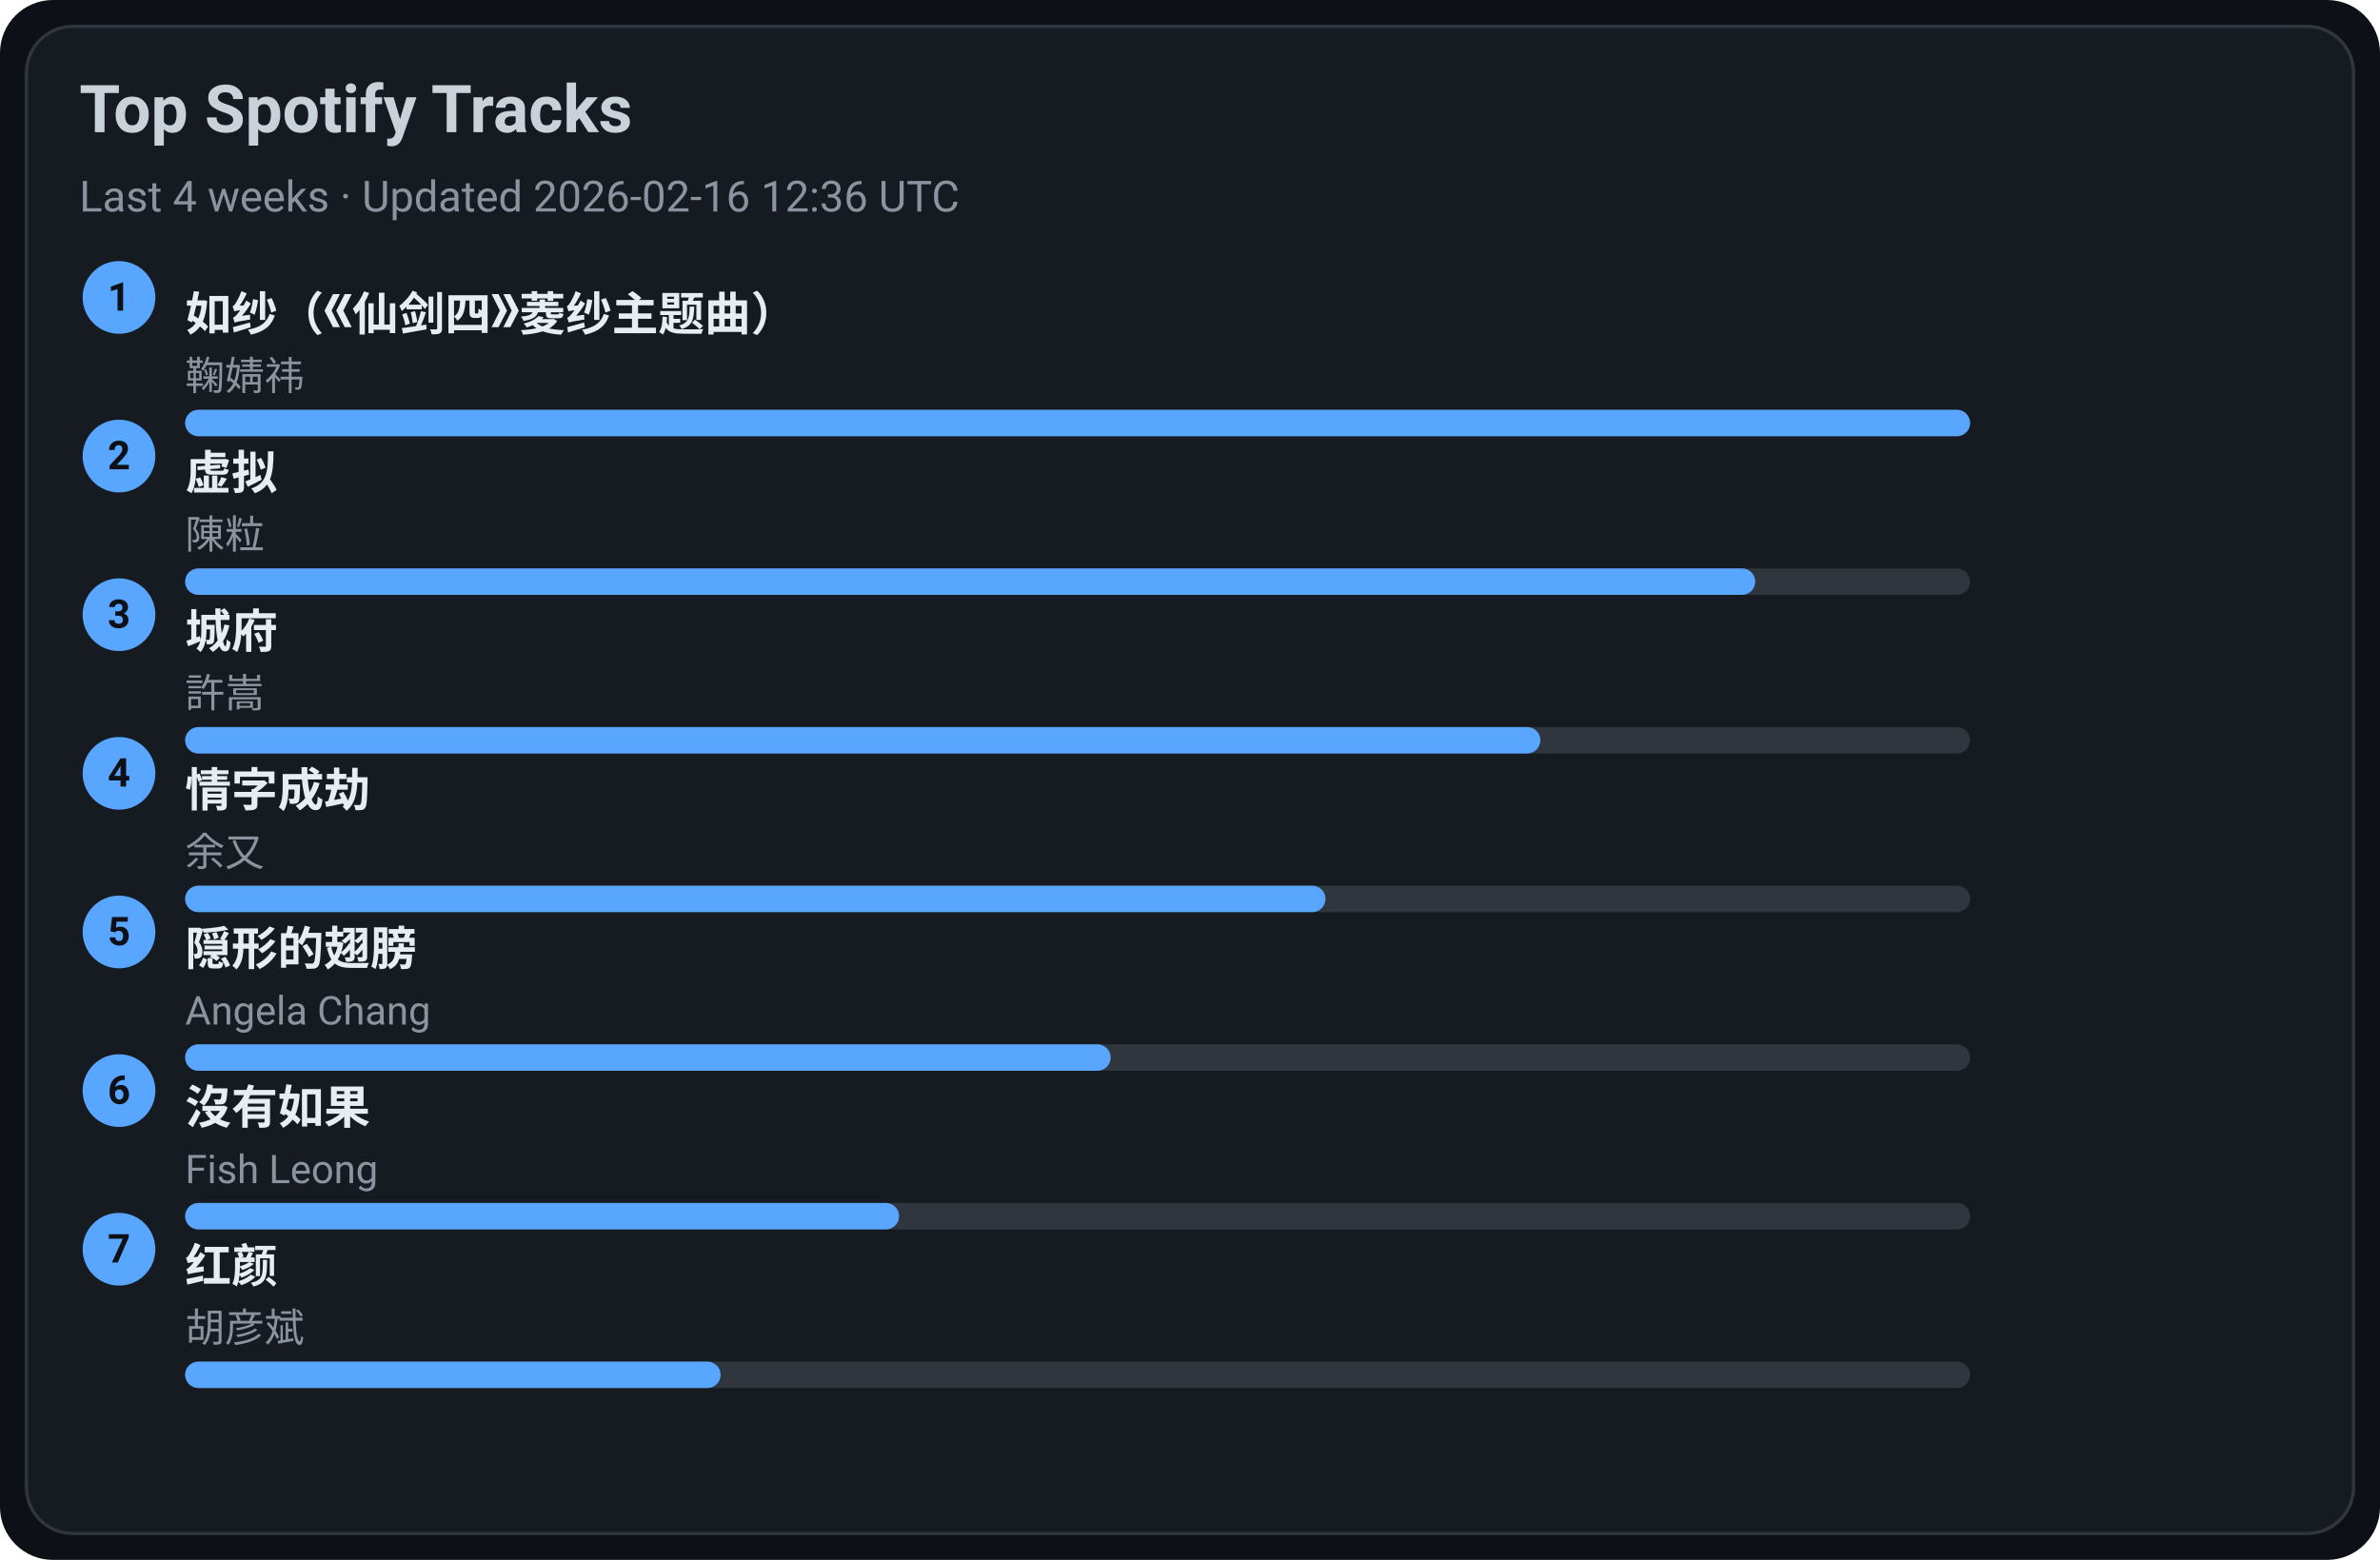
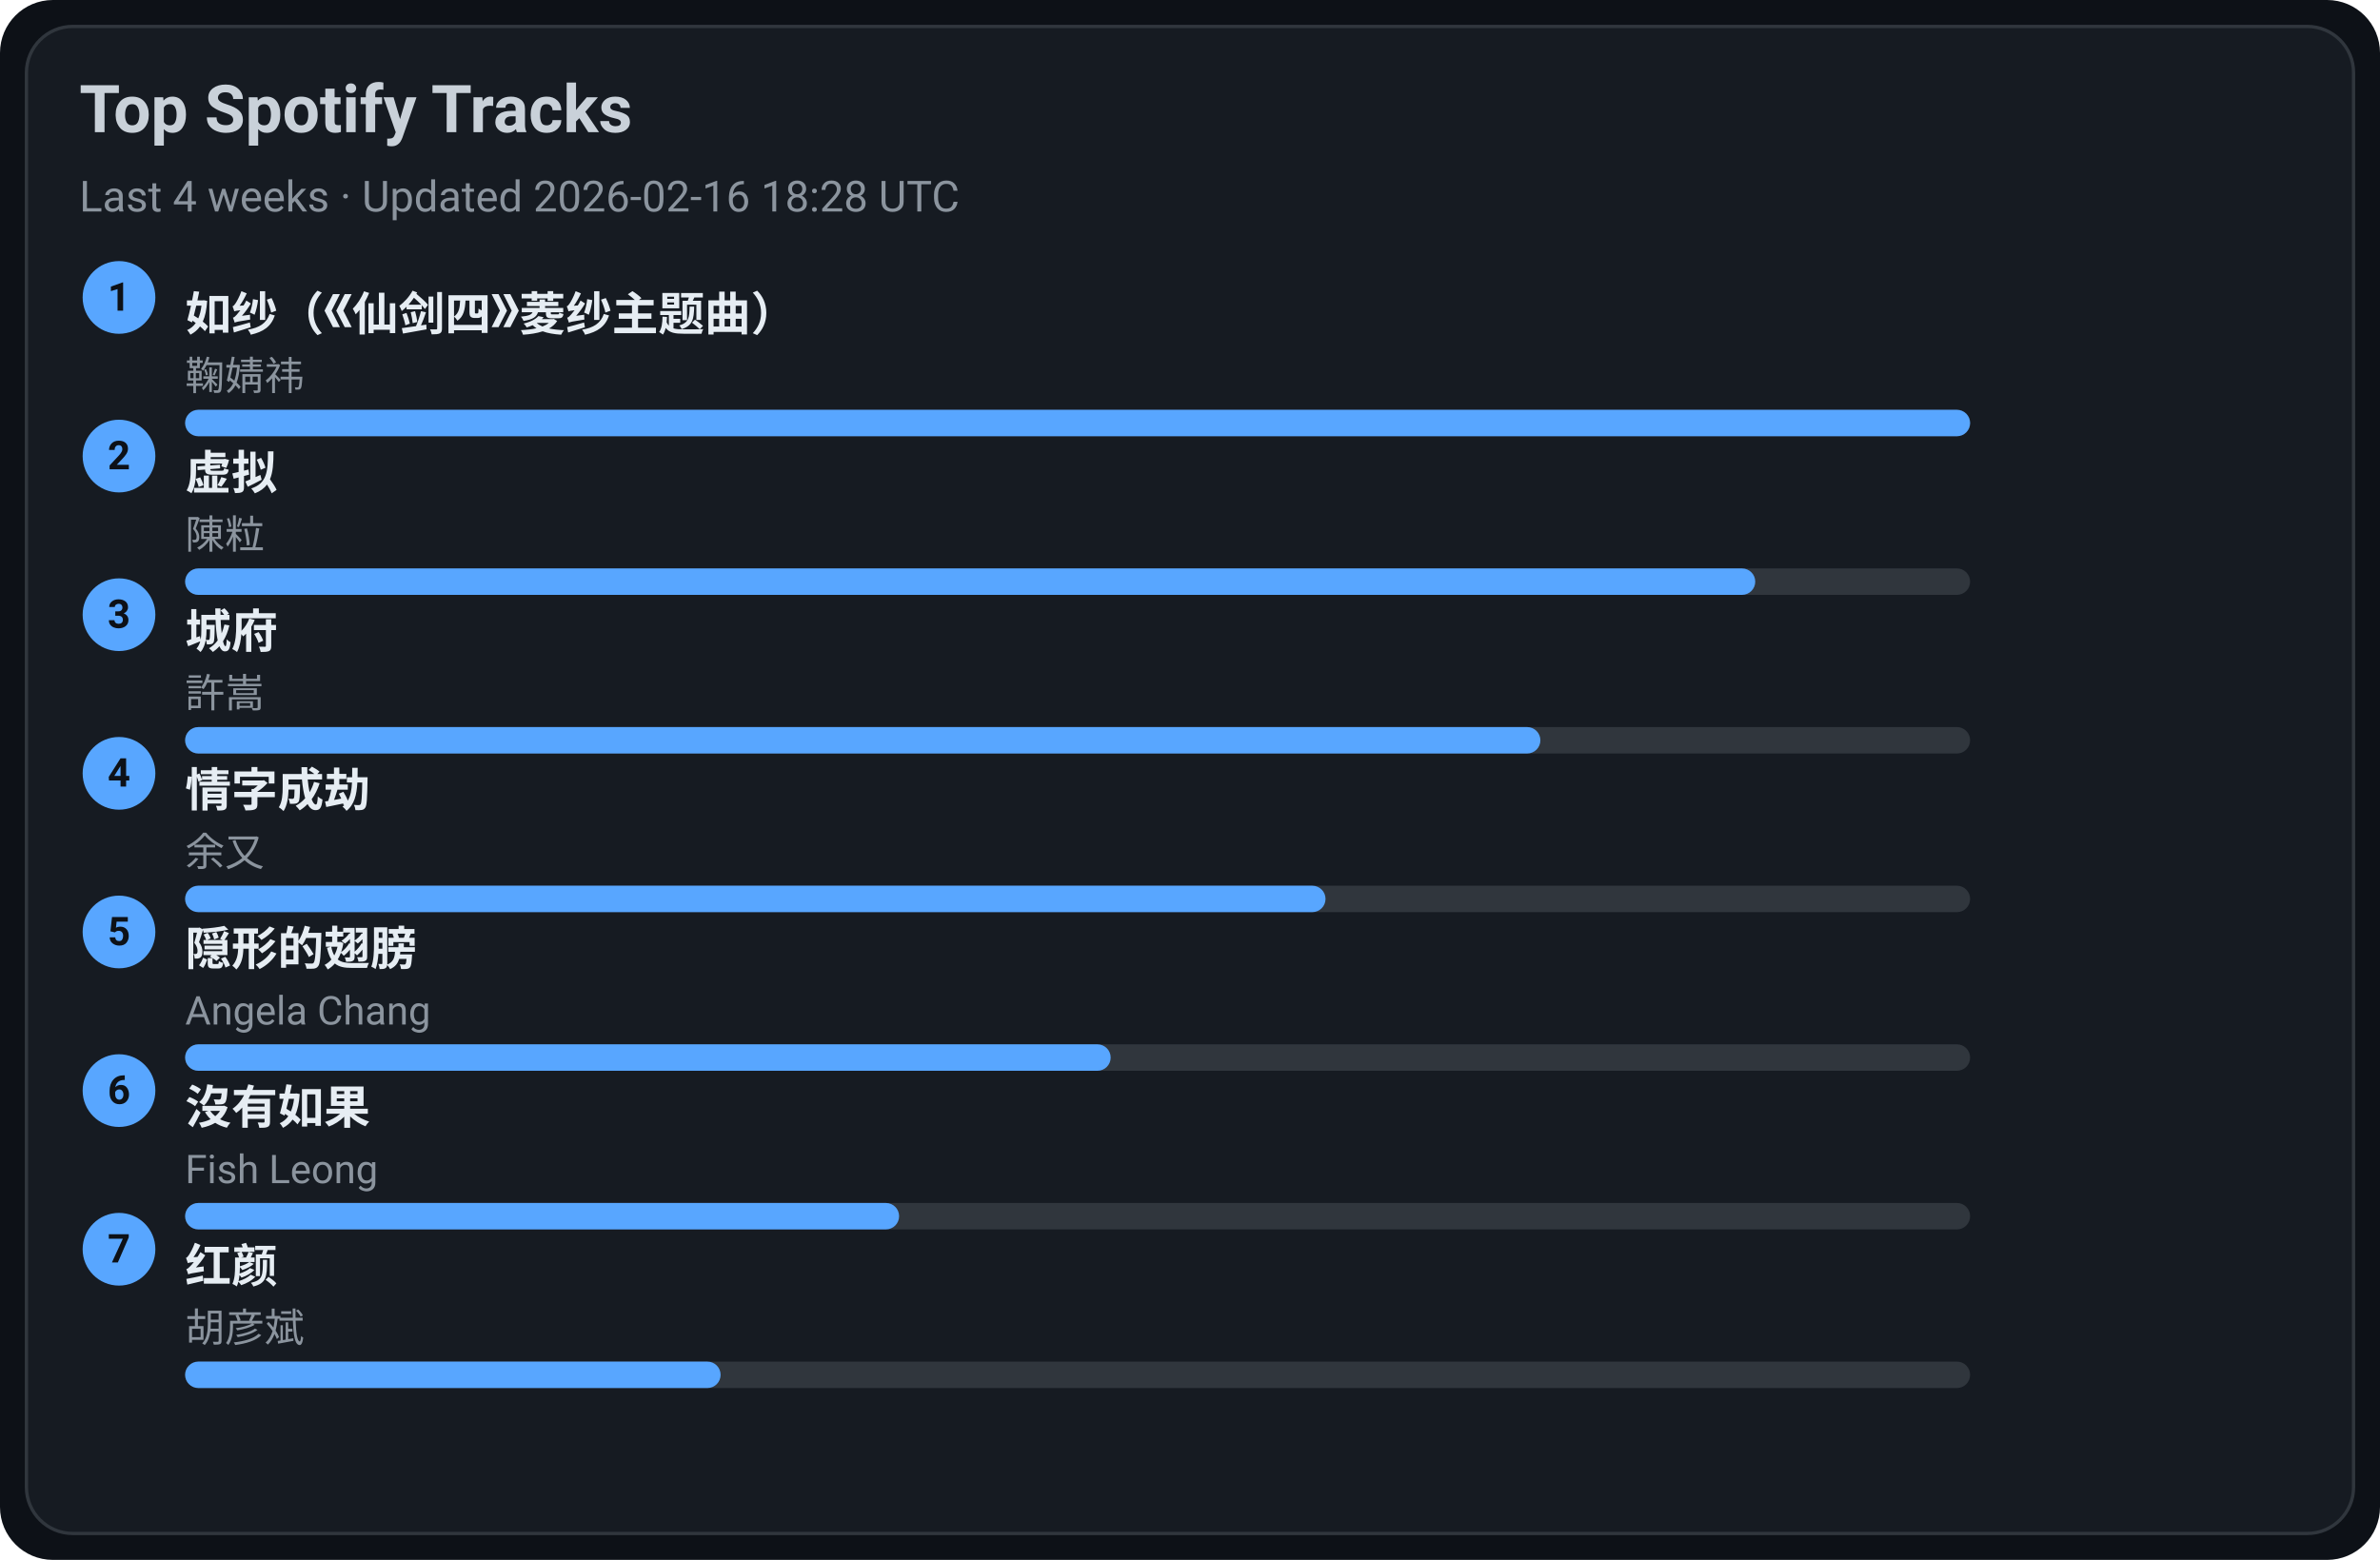
<svg xmlns="http://www.w3.org/2000/svg" width="720" height="472" viewBox="0 0 720 472">
  <style>text{font-family:-apple-system,BlinkMacSystemFont,Segoe UI,Roboto,Ubuntu,Helvetica Neue,Arial,Noto Sans,sans-serif}</style>
  <rect width="720" height="472" rx="16" fill="#0d1117" />
  <rect x="8" y="8" width="704" height="456" rx="14" fill="#161b22" stroke="#30363d" />
  <text x="24" y="40" font-size="20" fill="#c9d1d9" font-weight="600">Top Spotify Tracks</text>
-   <text x="24" y="64" font-size="13" fill="#8b949e">Last 4 weeks · Updated 2026-02-16 12:36 UTC</text>
+   <text x="24" y="64" font-size="13" fill="#8b949e">Last 4 weeks · Updated 2026-02-16 18:28 UTC</text>
  <circle cx="36" cy="90" r="11" fill="#58a6ff" />
  <text x="36" y="94" text-anchor="middle" font-size="12" fill="#0d1117" font-weight="700">1</text>
  <a href="https://open.spotify.com/track/69FUNgvEVkNbHq43lgvdme" target="_blank" rel="noopener noreferrer">
    <text x="56" y="100" font-size="14" fill="#e6edf3" font-weight="600">如纱（《仙剑四》菱纱主题曲）</text>
  </a>
  <text x="56" y="118" font-size="12" fill="#8b949e">鞠婧祎</text>
  <rect x="56" y="124" width="540" height="8" rx="4" fill="#30363d" />
  <rect x="56" y="124" width="540" height="8" rx="4" fill="#58a6ff" />
  <circle cx="36" cy="138" r="11" fill="#58a6ff" />
  <text x="36" y="142" text-anchor="middle" font-size="12" fill="#0d1117" font-weight="700">2</text>
  <a href="https://open.spotify.com/track/5l9sg05BhpfsdLfRvjGsAf" target="_blank" rel="noopener noreferrer">
    <text x="56" y="148" font-size="14" fill="#e6edf3" font-weight="600">虚拟</text>
  </a>
  <text x="56" y="166" font-size="12" fill="#8b949e">陳粒</text>
  <rect x="56" y="172" width="540" height="8" rx="4" fill="#30363d" />
  <rect x="56" y="172" width="475" height="8" rx="4" fill="#58a6ff" />
  <circle cx="36" cy="186" r="11" fill="#58a6ff" />
  <text x="36" y="190" text-anchor="middle" font-size="12" fill="#0d1117" font-weight="700">3</text>
  <a href="https://open.spotify.com/track/4AmlSf7hye0QVpnHCcEoEw" target="_blank" rel="noopener noreferrer">
    <text x="56" y="196" font-size="14" fill="#e6edf3" font-weight="600">城府</text>
  </a>
  <text x="56" y="214" font-size="12" fill="#8b949e">許嵩</text>
  <rect x="56" y="220" width="540" height="8" rx="4" fill="#30363d" />
  <rect x="56" y="220" width="410" height="8" rx="4" fill="#58a6ff" />
  <circle cx="36" cy="234" r="11" fill="#58a6ff" />
  <text x="36" y="238" text-anchor="middle" font-size="12" fill="#0d1117" font-weight="700">4</text>
  <a href="https://open.spotify.com/track/6PLof7Z5mvbp9im83J4m3m" target="_blank" rel="noopener noreferrer">
    <text x="56" y="244" font-size="14" fill="#e6edf3" font-weight="600">情字成劫</text>
  </a>
  <text x="56" y="262" font-size="12" fill="#8b949e">余又</text>
  <rect x="56" y="268" width="540" height="8" rx="4" fill="#30363d" />
  <rect x="56" y="268" width="345" height="8" rx="4" fill="#58a6ff" />
  <circle cx="36" cy="282" r="11" fill="#58a6ff" />
  <text x="36" y="286" text-anchor="middle" font-size="12" fill="#0d1117" font-weight="700">5</text>
  <a href="https://open.spotify.com/track/6Tv5ukQ3xK8WHxJgWMM6vM" target="_blank" rel="noopener noreferrer">
    <text x="56" y="292" font-size="14" fill="#e6edf3" font-weight="600">隠形的翅膀</text>
  </a>
  <text x="56" y="310" font-size="12" fill="#8b949e">Angela Chang</text>
  <rect x="56" y="316" width="540" height="8" rx="4" fill="#30363d" />
  <rect x="56" y="316" width="280" height="8" rx="4" fill="#58a6ff" />
  <circle cx="36" cy="330" r="11" fill="#58a6ff" />
  <text x="36" y="334" text-anchor="middle" font-size="12" fill="#0d1117" font-weight="700">6</text>
  <a href="https://open.spotify.com/track/1G9MmoUjo5nC5lB7paaG0l" target="_blank" rel="noopener noreferrer">
    <text x="56" y="340" font-size="14" fill="#e6edf3" font-weight="600">沒有如果</text>
  </a>
  <text x="56" y="358" font-size="12" fill="#8b949e">Fish Leong</text>
  <rect x="56" y="364" width="540" height="8" rx="4" fill="#30363d" />
  <rect x="56" y="364" width="216" height="8" rx="4" fill="#58a6ff" />
  <circle cx="36" cy="378" r="11" fill="#58a6ff" />
  <text x="36" y="382" text-anchor="middle" font-size="12" fill="#0d1117" font-weight="700">7</text>
  <a href="https://open.spotify.com/track/6efDTcQD796Z2OLTeCam94" target="_blank" rel="noopener noreferrer">
    <text x="56" y="388" font-size="14" fill="#e6edf3" font-weight="600">红颜</text>
  </a>
  <text x="56" y="406" font-size="12" fill="#8b949e">胡彦斌</text>
  <rect x="56" y="412" width="540" height="8" rx="4" fill="#30363d" />
  <rect x="56" y="412" width="162" height="8" rx="4" fill="#58a6ff" />
</svg>
